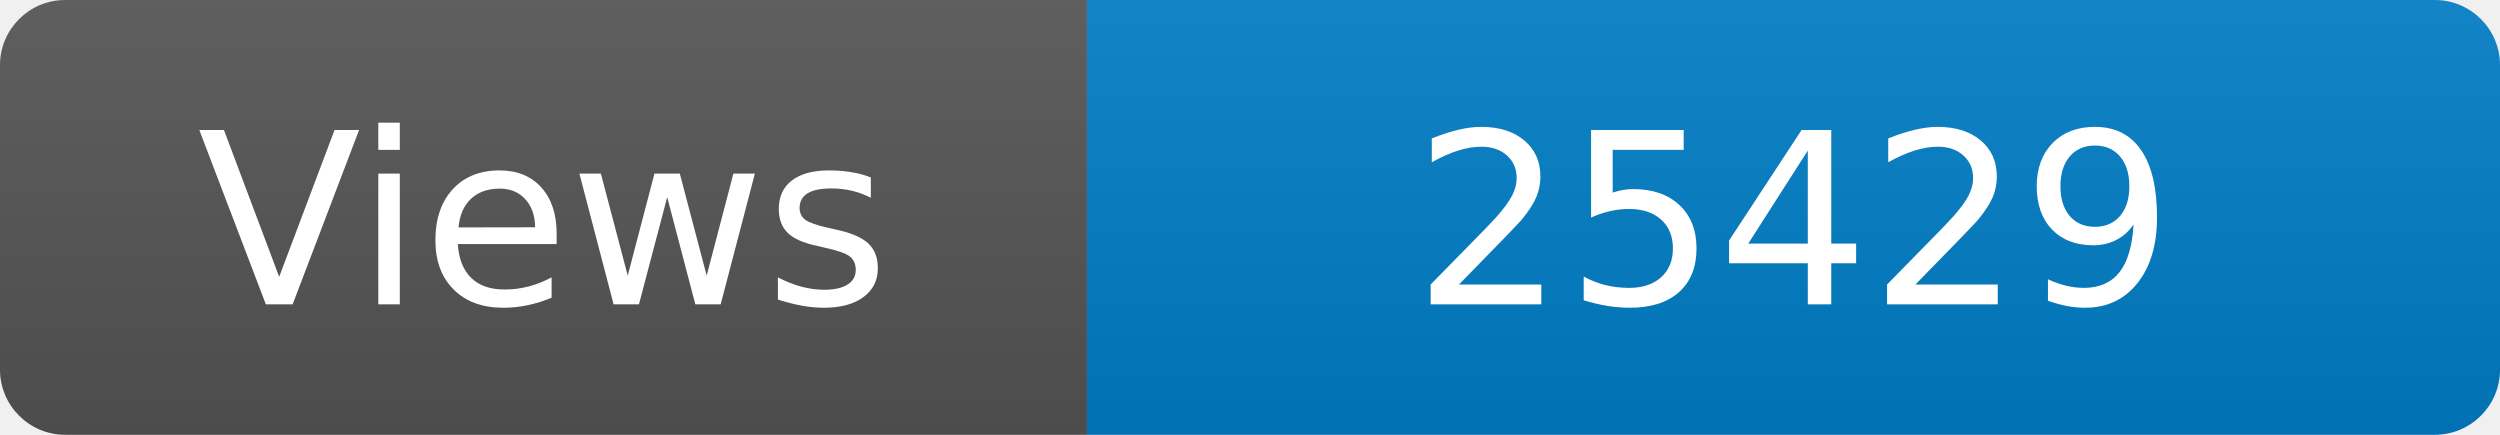
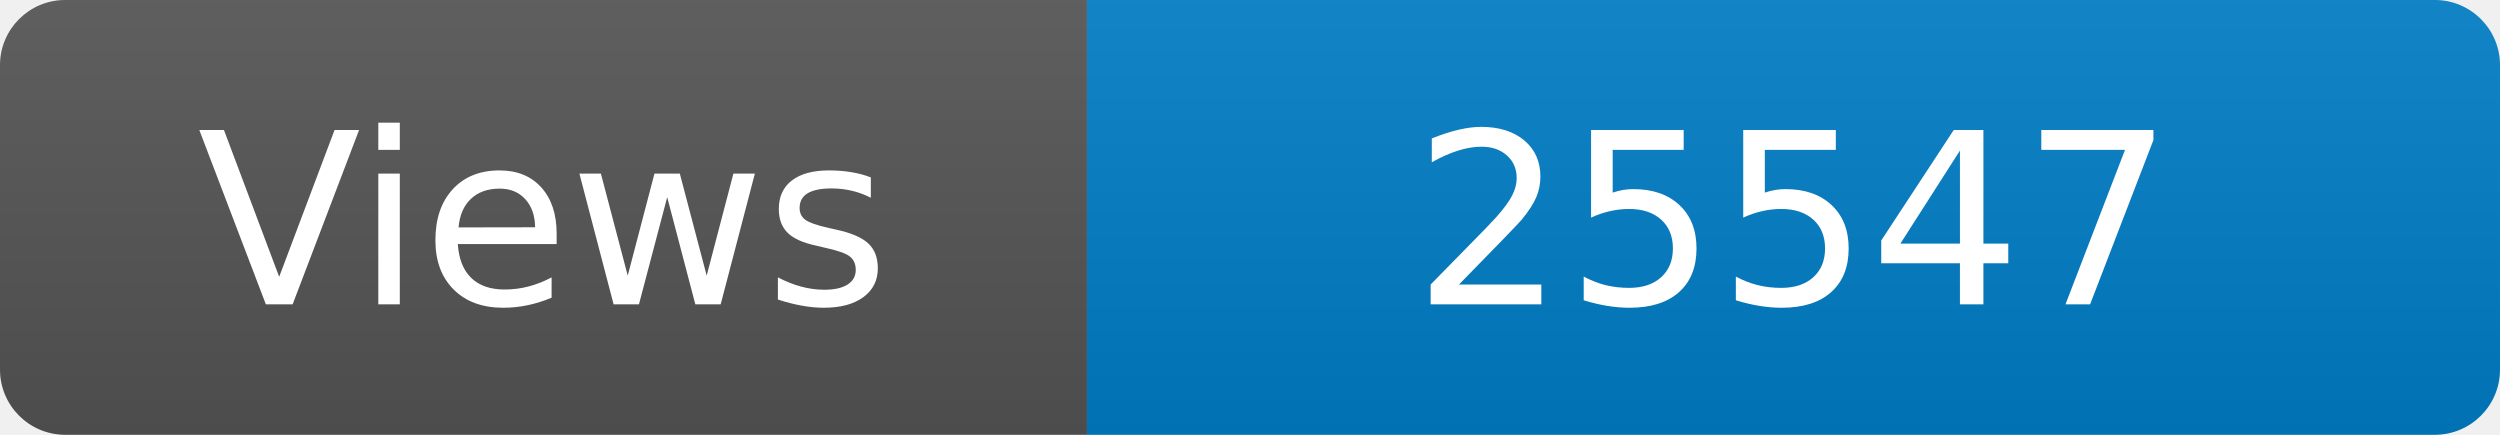
<svg xmlns="http://www.w3.org/2000/svg" width="115" height="20" role="img" aria-label="Maintained?: yes">
  <linearGradient id="s" x2="0" y2="100%">
    <stop offset="0" stop-color="#bbb" stop-opacity=".1" />
    <stop offset="1" stop-opacity=".1" />
  </linearGradient>
  <clipPath id="r">
    <rect width="115" height="20" rx="3" fill="#fff" />
  </clipPath>
  <g clip-path="url(#r)">
    <rect width="50" height="20" fill="#555" />
    <rect x="50" width="160" height="20" fill="#007ec6" />
    <rect width="115" height="20" fill="url(#s)" />
  </g>
  <g fill="#fff" text-anchor="middle" font-family="Verdana,Geneva,DejaVu Sans,sans-serif" font-size="110">
    <text x="250" y="140" transform="scale(.1)" fill="#fff">Views</text>
-     <text x="825" y="140" transform="scale(.1)" fill="#fff">25429</text>
+     <text x="825" y="140" transform="scale(.1)" fill="#fff">25547</text>
  </g>
</svg>
